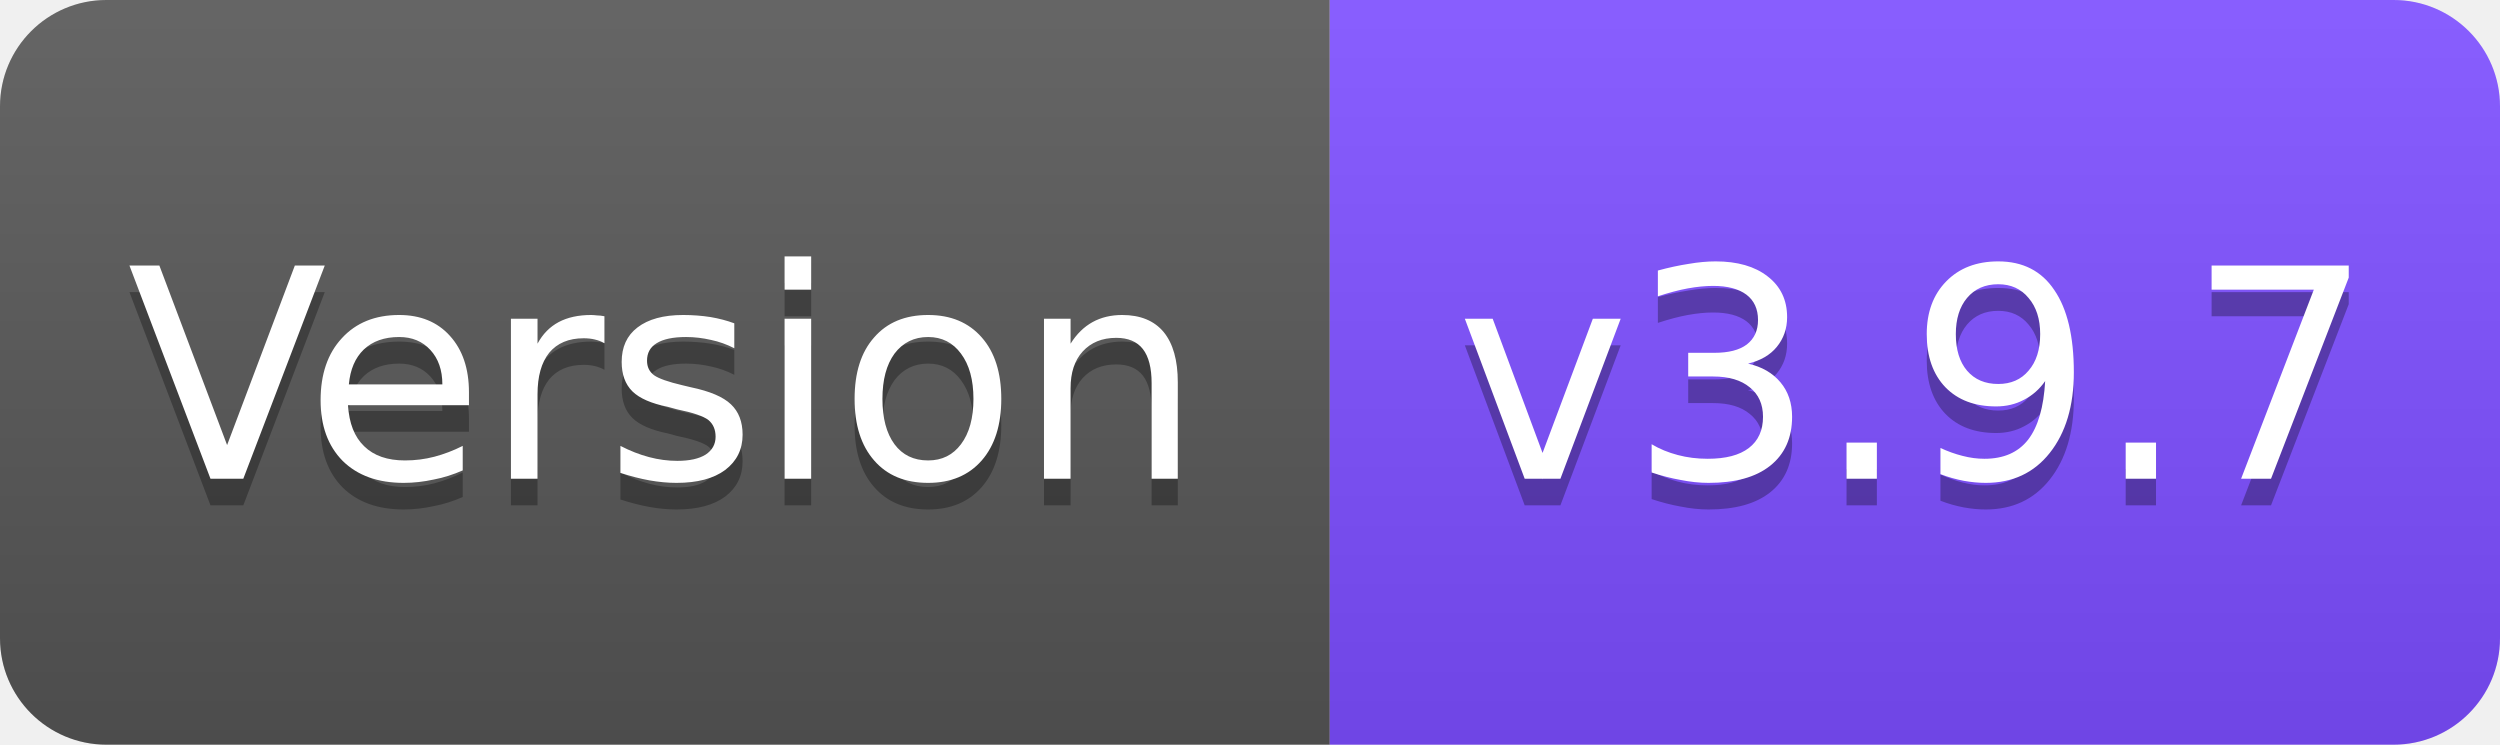
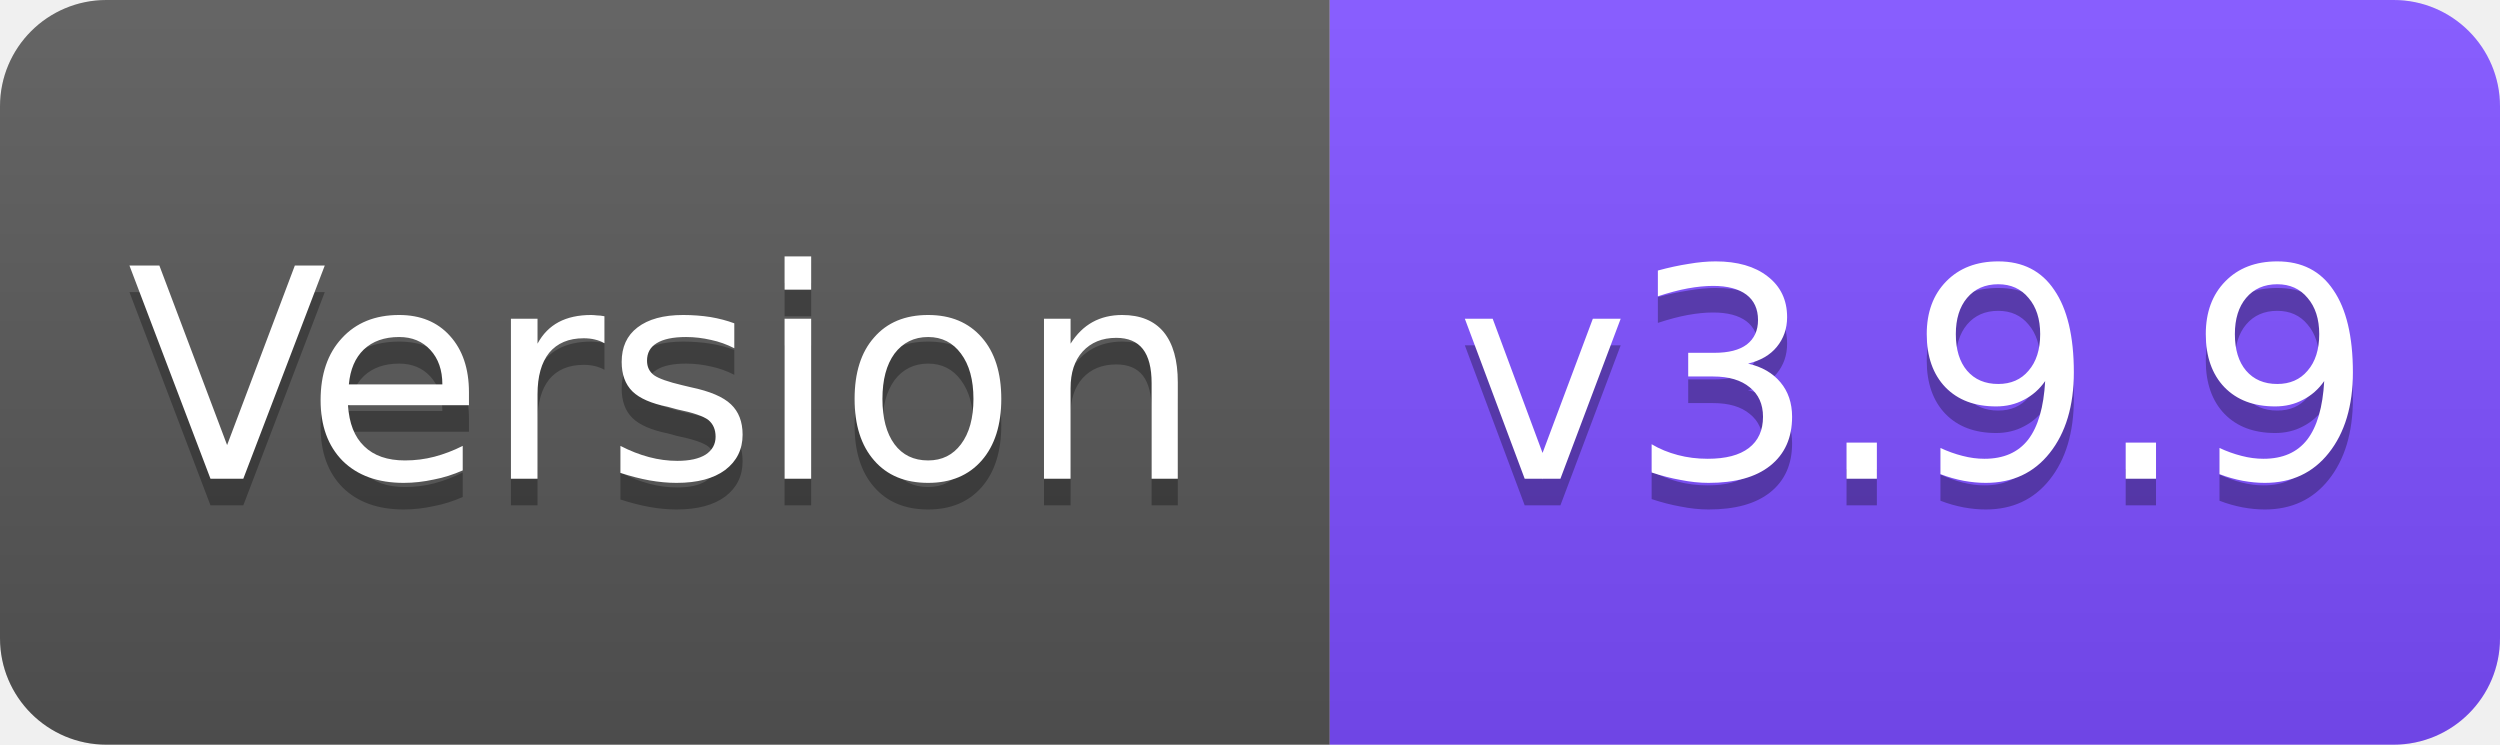
<svg xmlns="http://www.w3.org/2000/svg" width="94" height="28" viewBox="0 0 94 28">
  <linearGradient id="s" x2="0" y2="100%">
    <stop offset="0" stop-color="#fff" stop-opacity=".1" />
    <stop offset="1" stop-opacity=".1" />
  </linearGradient>
  <clipPath id="r">
    <rect width="94" height="28" rx="4" fill="#fff" />
  </clipPath>
  <g clip-path="url(#r)">
    <rect width="50" height="28" fill="#555" />
    <rect x="50" width="44" height="28" fill="#7C4DFF" />
    <rect width="94" height="28" fill="url(#s)" />
  </g>
  <g fill="#fff" text-anchor="middle" font-family="Verdana,Geneva,DejaVu Sans,sans-serif" font-size="11">
    <text x="25" y="19" fill="#010101" fill-opacity=".3">Version</text>
    <text x="25" y="18">Version</text>
-     <text x="72" y="19" fill="#010101" fill-opacity=".3">v3.9.7</text>
-     <text x="72" y="18">v3.9.7</text>
+     <text x="72" y="19" fill="#010101" fill-opacity=".3">v3.9.9</text>
+     <text x="72" y="18">v3.9.9</text>
  </g>
</svg>
